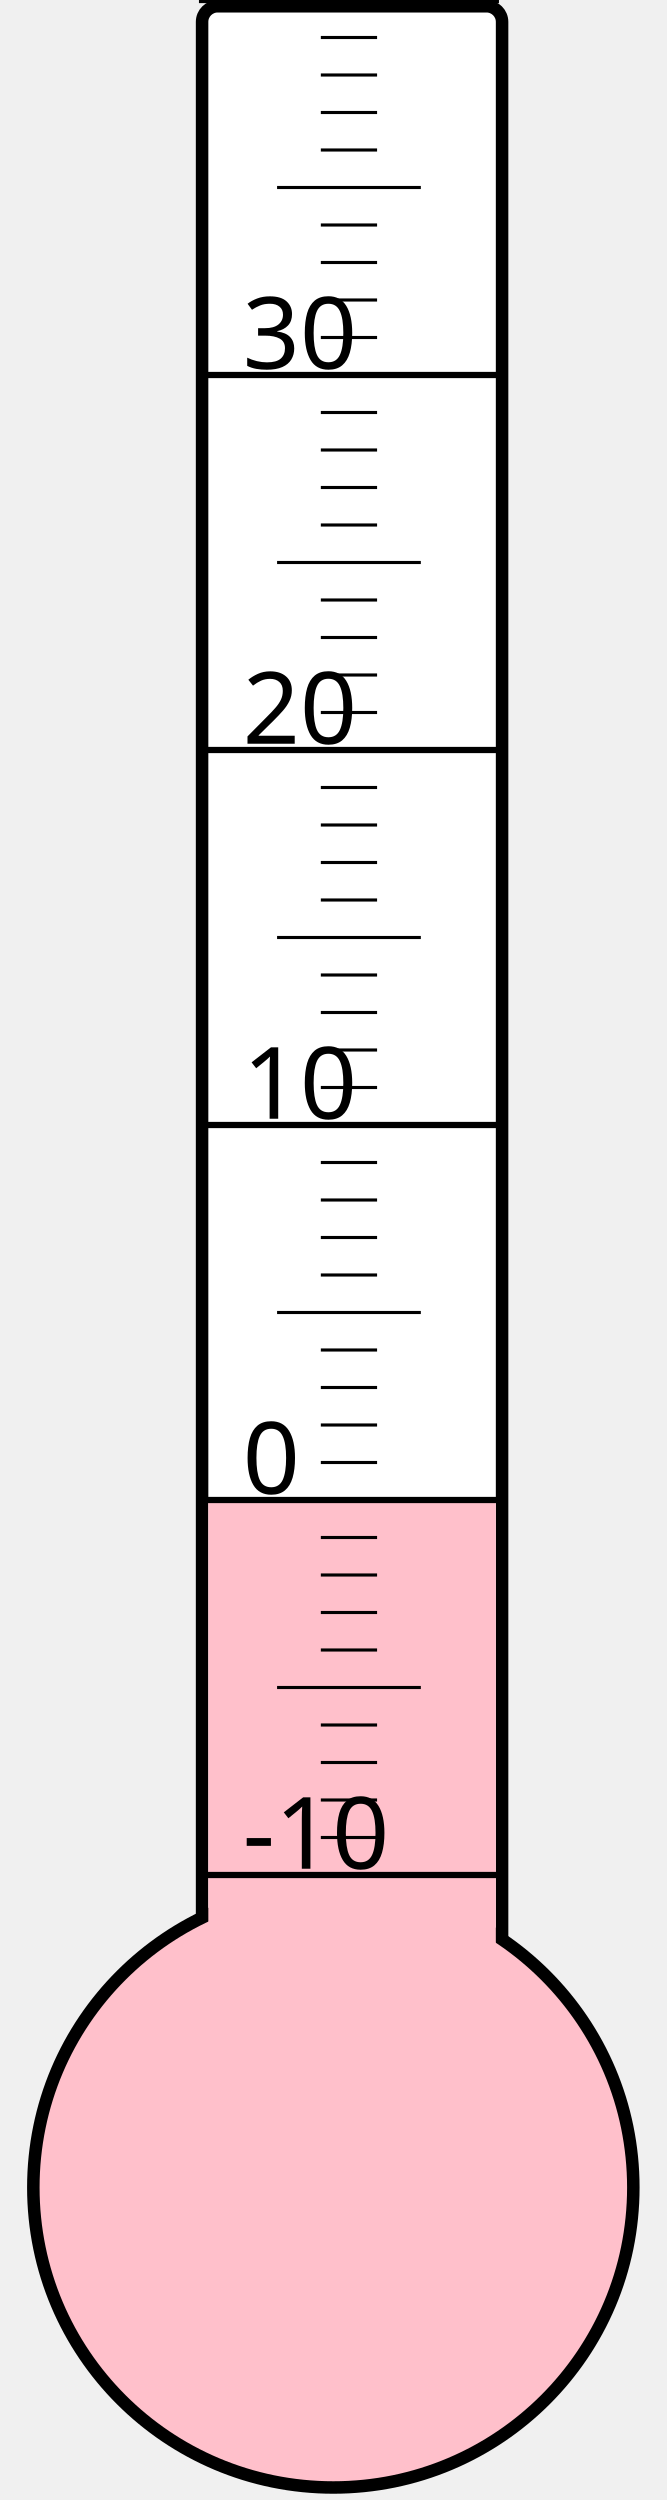
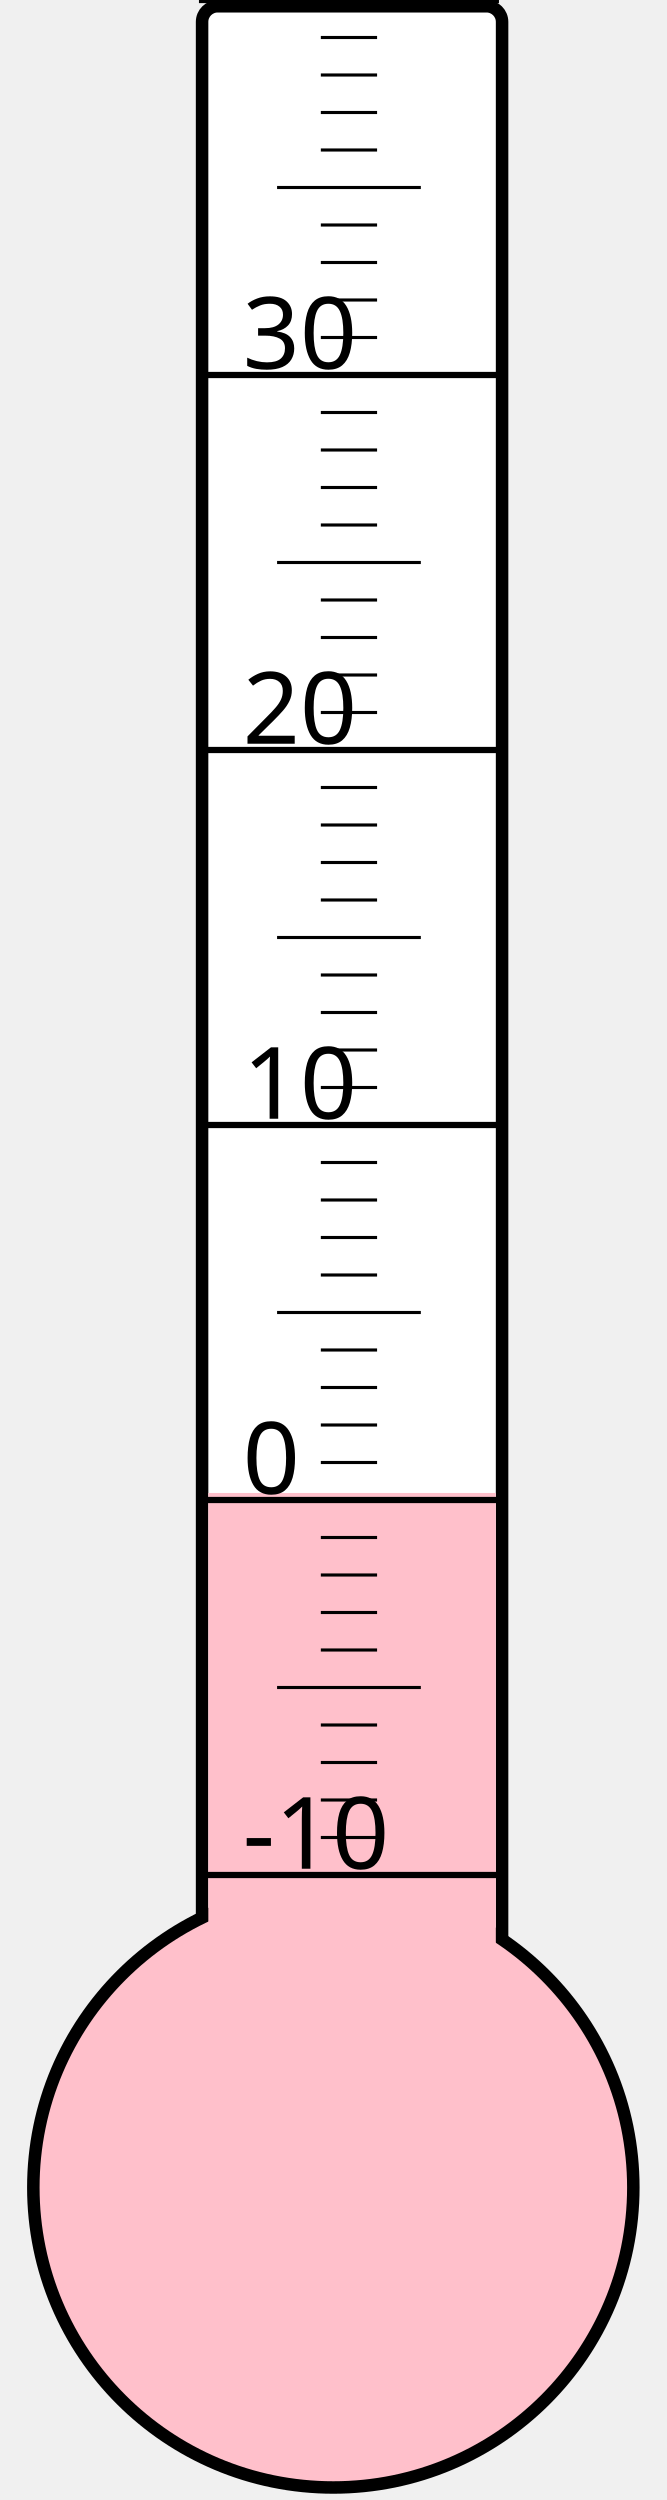
<svg xmlns="http://www.w3.org/2000/svg" width="40px" height="150px" viewBox="0 0 200 800">
  <rect width="200" height="800" x="0" y="0" style="fill: #ffffeb; fill-opacity: 0;" />
  <rect width="96" height="680" x="58" y="2" rx="5" ry="5" style="fill: white; fill-opacity: 1; stroke: black; stroke-width: 4;" />
  <circle cx="100" cy="700" r="96" style="fill: pink; stroke: black; stroke-width: 4;" />
-   <rect width="92" height="220.75" x="60" y="479.25" style="fill: pink; fill-opacity: 1; stroke-width: 0;" />
+   <rect width="92" height="222.25" x="60" y="477.75" style="fill: pink; fill-opacity: 1; stroke-width: 0;" />
  <text x="71" y="598" style="font-family: sans-serif; font-size: 24pt;">-10</text>
  <text x="71" y="478" style="font-family: sans-serif; font-size: 24pt;">0</text>
  <text x="71" y="358" style="font-family: sans-serif; font-size: 24pt;">10</text>
  <text x="71" y="238" style="font-family: sans-serif; font-size: 24pt;">20</text>
  <text x="71" y="118" style="font-family: sans-serif; font-size: 24pt;">30</text>
  <g style="stroke: black;">
    <line x1="57" y1="600" x2="153" y2="600" style="stroke-width: 2;" />
    <line x1="96" y1="588" x2="114" y2="588" style="stroke-width: 1;" />
    <line x1="96" y1="576" x2="114" y2="576" style="stroke-width: 1;" />
    <line x1="96" y1="564" x2="114" y2="564" style="stroke-width: 1;" />
    <line x1="96" y1="552" x2="114" y2="552" style="stroke-width: 1;" />
    <line x1="82" y1="540" x2="128" y2="540" style="stroke-width: 1;" />
    <line x1="96" y1="528" x2="114" y2="528" style="stroke-width: 1;" />
    <line x1="96" y1="516" x2="114" y2="516" style="stroke-width: 1;" />
    <line x1="96" y1="504" x2="114" y2="504" style="stroke-width: 1;" />
    <line x1="96" y1="492" x2="114" y2="492" style="stroke-width: 1;" />
    <line x1="57" y1="480" x2="153" y2="480" style="stroke-width: 2;" />
    <line x1="96" y1="468" x2="114" y2="468" style="stroke-width: 1;" />
    <line x1="96" y1="456" x2="114" y2="456" style="stroke-width: 1;" />
    <line x1="96" y1="444" x2="114" y2="444" style="stroke-width: 1;" />
    <line x1="96" y1="432" x2="114" y2="432" style="stroke-width: 1;" />
    <line x1="82" y1="420" x2="128" y2="420" style="stroke-width: 1;" />
    <line x1="96" y1="408" x2="114" y2="408" style="stroke-width: 1;" />
    <line x1="96" y1="396" x2="114" y2="396" style="stroke-width: 1;" />
    <line x1="96" y1="384" x2="114" y2="384" style="stroke-width: 1;" />
    <line x1="96" y1="372" x2="114" y2="372" style="stroke-width: 1;" />
    <line x1="57" y1="360" x2="153" y2="360" style="stroke-width: 2;" />
    <line x1="96" y1="348" x2="114" y2="348" style="stroke-width: 1;" />
    <line x1="96" y1="336" x2="114" y2="336" style="stroke-width: 1;" />
    <line x1="96" y1="324" x2="114" y2="324" style="stroke-width: 1;" />
    <line x1="96" y1="312" x2="114" y2="312" style="stroke-width: 1;" />
    <line x1="82" y1="300" x2="128" y2="300" style="stroke-width: 1;" />
    <line x1="96" y1="288" x2="114" y2="288" style="stroke-width: 1;" />
    <line x1="96" y1="276" x2="114" y2="276" style="stroke-width: 1;" />
    <line x1="96" y1="264" x2="114" y2="264" style="stroke-width: 1;" />
    <line x1="96" y1="252" x2="114" y2="252" style="stroke-width: 1;" />
    <line x1="57" y1="240" x2="153" y2="240" style="stroke-width: 2;" />
    <line x1="96" y1="228" x2="114" y2="228" style="stroke-width: 1;" />
    <line x1="96" y1="216" x2="114" y2="216" style="stroke-width: 1;" />
    <line x1="96" y1="204" x2="114" y2="204" style="stroke-width: 1;" />
    <line x1="96" y1="192" x2="114" y2="192" style="stroke-width: 1;" />
    <line x1="82" y1="180" x2="128" y2="180" style="stroke-width: 1;" />
    <line x1="96" y1="168" x2="114" y2="168" style="stroke-width: 1;" />
    <line x1="96" y1="156" x2="114" y2="156" style="stroke-width: 1;" />
    <line x1="96" y1="144" x2="114" y2="144" style="stroke-width: 1;" />
    <line x1="96" y1="132" x2="114" y2="132" style="stroke-width: 1;" />
    <line x1="57" y1="120" x2="153" y2="120" style="stroke-width: 2;" />
    <line x1="96" y1="108" x2="114" y2="108" style="stroke-width: 1;" />
    <line x1="96" y1="96" x2="114" y2="96" style="stroke-width: 1;" />
    <line x1="96" y1="84" x2="114" y2="84" style="stroke-width: 1;" />
    <line x1="96" y1="72" x2="114" y2="72" style="stroke-width: 1;" />
    <line x1="82" y1="60" x2="128" y2="60" style="stroke-width: 1;" />
    <line x1="96" y1="48" x2="114" y2="48" style="stroke-width: 1;" />
    <line x1="96" y1="36" x2="114" y2="36" style="stroke-width: 1;" />
    <line x1="96" y1="24" x2="114" y2="24" style="stroke-width: 1;" />
    <line x1="96" y1="12" x2="114" y2="12" style="stroke-width: 1;" />
    <line x1="57" y1="0" x2="153" y2="0" style="stroke-width: 2;" />
  </g>
</svg>
